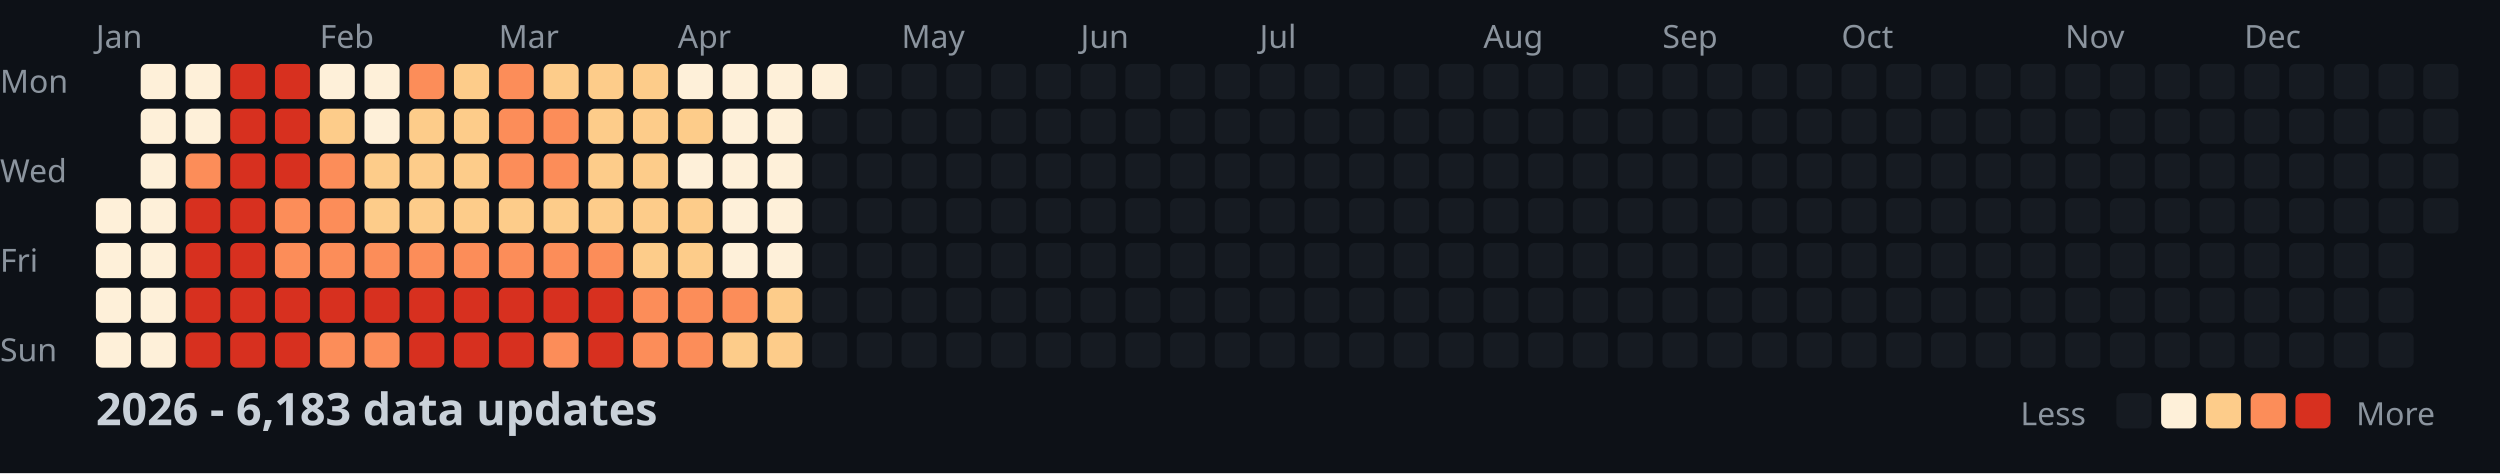
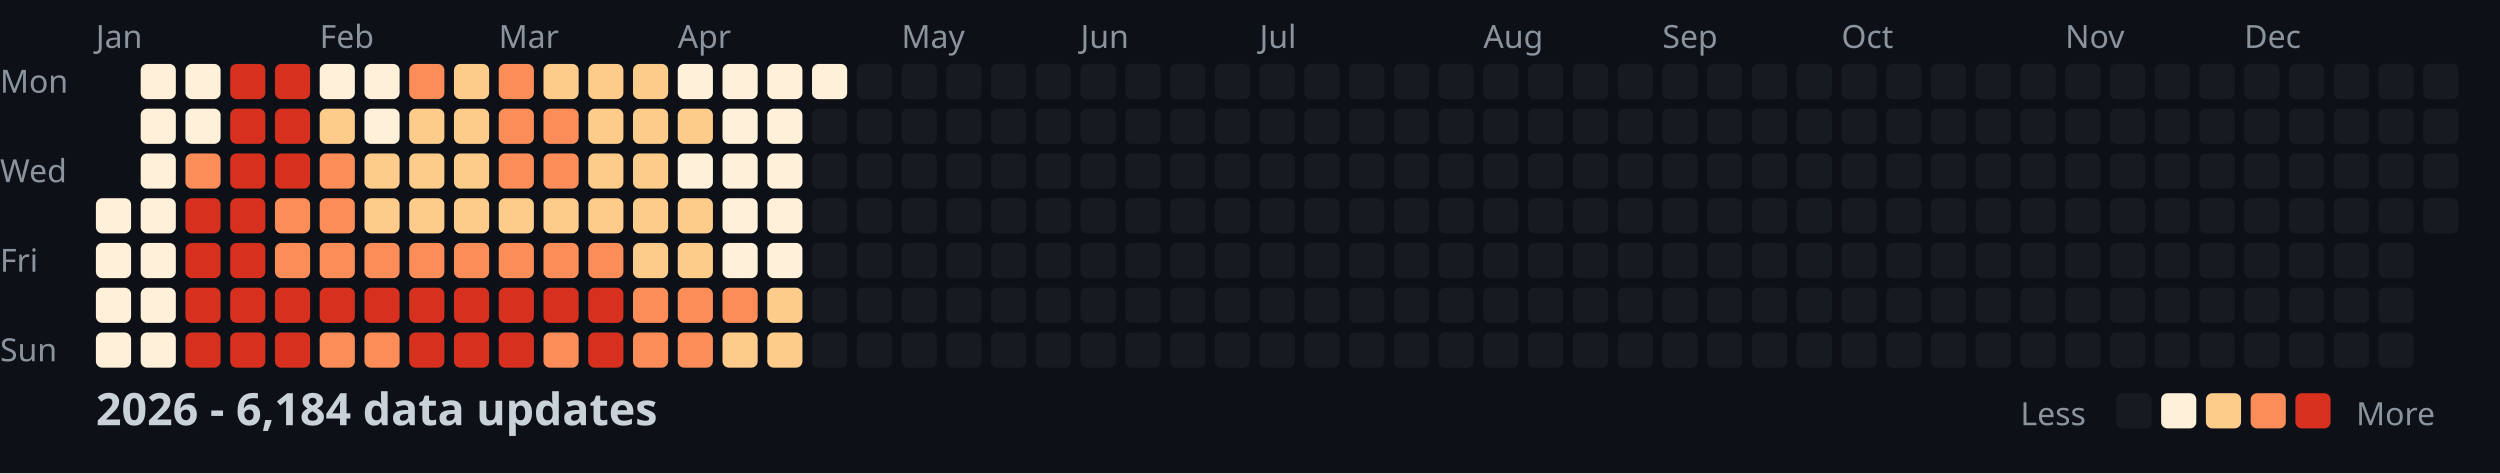
<svg xmlns="http://www.w3.org/2000/svg" width="782" height="148">
  <style>
    .month { font: 10px sans-serif; fill: #8b949e; }
    .day { font: 10px sans-serif; fill: #8b949e; }
    .title { font: bold 14px sans-serif; fill: #c9d1d9; }
    .legend { font: 10px sans-serif; fill: #8b949e; }
  </style>
  <rect width="100%" height="100%" fill="#0d1117" />
  <text x="0" y="29" class="day">Mon</text>
  <text x="0" y="57" class="day">Wed</text>
  <text x="0" y="85" class="day">Fri</text>
  <text x="0" y="113" class="day">Sun</text>
  <text x="30" y="15" class="month">Jan</text>
  <text x="100" y="15" class="month">Feb</text>
  <text x="156" y="15" class="month">Mar</text>
  <text x="212" y="15" class="month">Apr</text>
  <text x="282" y="15" class="month">May</text>
  <text x="338" y="15" class="month">Jun</text>
  <text x="394" y="15" class="month">Jul</text>
  <text x="464" y="15" class="month">Aug</text>
  <text x="520" y="15" class="month">Sep</text>
  <text x="576" y="15" class="month">Oct</text>
  <text x="646" y="15" class="month">Nov</text>
  <text x="702" y="15" class="month">Dec</text>
  <rect x="30" y="62" width="11" height="11" fill="#fef0d9" rx="2" />
  <rect x="30" y="76" width="11" height="11" fill="#fef0d9" rx="2" />
  <rect x="30" y="90" width="11" height="11" fill="#fef0d9" rx="2" />
  <rect x="30" y="104" width="11" height="11" fill="#fef0d9" rx="2" />
  <rect x="44" y="20" width="11" height="11" fill="#fef0d9" rx="2" />
  <rect x="44" y="34" width="11" height="11" fill="#fef0d9" rx="2" />
  <rect x="44" y="48" width="11" height="11" fill="#fef0d9" rx="2" />
  <rect x="44" y="62" width="11" height="11" fill="#fef0d9" rx="2" />
  <rect x="44" y="76" width="11" height="11" fill="#fef0d9" rx="2" />
  <rect x="44" y="90" width="11" height="11" fill="#fef0d9" rx="2" />
  <rect x="44" y="104" width="11" height="11" fill="#fef0d9" rx="2" />
  <rect x="58" y="20" width="11" height="11" fill="#fef0d9" rx="2" />
  <rect x="58" y="34" width="11" height="11" fill="#fef0d9" rx="2" />
  <rect x="58" y="48" width="11" height="11" fill="#fc8d59" rx="2" />
  <rect x="58" y="62" width="11" height="11" fill="#d7301f" rx="2" />
  <rect x="58" y="76" width="11" height="11" fill="#d7301f" rx="2" />
  <rect x="58" y="90" width="11" height="11" fill="#d7301f" rx="2" />
  <rect x="58" y="104" width="11" height="11" fill="#d7301f" rx="2" />
  <rect x="72" y="20" width="11" height="11" fill="#d7301f" rx="2" />
  <rect x="72" y="34" width="11" height="11" fill="#d7301f" rx="2" />
  <rect x="72" y="48" width="11" height="11" fill="#d7301f" rx="2" />
  <rect x="72" y="62" width="11" height="11" fill="#d7301f" rx="2" />
  <rect x="72" y="76" width="11" height="11" fill="#d7301f" rx="2" />
  <rect x="72" y="90" width="11" height="11" fill="#d7301f" rx="2" />
  <rect x="72" y="104" width="11" height="11" fill="#d7301f" rx="2" />
  <rect x="86" y="20" width="11" height="11" fill="#d7301f" rx="2" />
  <rect x="86" y="34" width="11" height="11" fill="#d7301f" rx="2" />
  <rect x="86" y="48" width="11" height="11" fill="#d7301f" rx="2" />
  <rect x="86" y="62" width="11" height="11" fill="#fc8d59" rx="2" />
  <rect x="86" y="76" width="11" height="11" fill="#fc8d59" rx="2" />
  <rect x="86" y="90" width="11" height="11" fill="#d7301f" rx="2" />
  <rect x="86" y="104" width="11" height="11" fill="#d7301f" rx="2" />
  <rect x="100" y="20" width="11" height="11" fill="#fef0d9" rx="2" />
  <rect x="100" y="34" width="11" height="11" fill="#fdcc8a" rx="2" />
  <rect x="100" y="48" width="11" height="11" fill="#fc8d59" rx="2" />
  <rect x="100" y="62" width="11" height="11" fill="#fc8d59" rx="2" />
  <rect x="100" y="76" width="11" height="11" fill="#fc8d59" rx="2" />
  <rect x="100" y="90" width="11" height="11" fill="#d7301f" rx="2" />
  <rect x="100" y="104" width="11" height="11" fill="#fc8d59" rx="2" />
  <rect x="114" y="20" width="11" height="11" fill="#fef0d9" rx="2" />
  <rect x="114" y="34" width="11" height="11" fill="#fef0d9" rx="2" />
  <rect x="114" y="48" width="11" height="11" fill="#fdcc8a" rx="2" />
  <rect x="114" y="62" width="11" height="11" fill="#fdcc8a" rx="2" />
  <rect x="114" y="76" width="11" height="11" fill="#fc8d59" rx="2" />
  <rect x="114" y="90" width="11" height="11" fill="#d7301f" rx="2" />
  <rect x="114" y="104" width="11" height="11" fill="#fc8d59" rx="2" />
  <rect x="128" y="20" width="11" height="11" fill="#fc8d59" rx="2" />
  <rect x="128" y="34" width="11" height="11" fill="#fdcc8a" rx="2" />
  <rect x="128" y="48" width="11" height="11" fill="#fdcc8a" rx="2" />
  <rect x="128" y="62" width="11" height="11" fill="#fdcc8a" rx="2" />
  <rect x="128" y="76" width="11" height="11" fill="#fc8d59" rx="2" />
  <rect x="128" y="90" width="11" height="11" fill="#d7301f" rx="2" />
  <rect x="128" y="104" width="11" height="11" fill="#d7301f" rx="2" />
  <rect x="142" y="20" width="11" height="11" fill="#fdcc8a" rx="2" />
  <rect x="142" y="34" width="11" height="11" fill="#fdcc8a" rx="2" />
  <rect x="142" y="48" width="11" height="11" fill="#fdcc8a" rx="2" />
  <rect x="142" y="62" width="11" height="11" fill="#fdcc8a" rx="2" />
  <rect x="142" y="76" width="11" height="11" fill="#fc8d59" rx="2" />
  <rect x="142" y="90" width="11" height="11" fill="#d7301f" rx="2" />
  <rect x="142" y="104" width="11" height="11" fill="#d7301f" rx="2" />
  <rect x="156" y="20" width="11" height="11" fill="#fc8d59" rx="2" />
  <rect x="156" y="34" width="11" height="11" fill="#fc8d59" rx="2" />
  <rect x="156" y="48" width="11" height="11" fill="#fc8d59" rx="2" />
  <rect x="156" y="62" width="11" height="11" fill="#fdcc8a" rx="2" />
  <rect x="156" y="76" width="11" height="11" fill="#fc8d59" rx="2" />
  <rect x="156" y="90" width="11" height="11" fill="#d7301f" rx="2" />
  <rect x="156" y="104" width="11" height="11" fill="#d7301f" rx="2" />
  <rect x="170" y="20" width="11" height="11" fill="#fdcc8a" rx="2" />
  <rect x="170" y="34" width="11" height="11" fill="#fc8d59" rx="2" />
  <rect x="170" y="48" width="11" height="11" fill="#fc8d59" rx="2" />
  <rect x="170" y="62" width="11" height="11" fill="#fdcc8a" rx="2" />
  <rect x="170" y="76" width="11" height="11" fill="#fc8d59" rx="2" />
  <rect x="170" y="90" width="11" height="11" fill="#d7301f" rx="2" />
  <rect x="170" y="104" width="11" height="11" fill="#fc8d59" rx="2" />
  <rect x="184" y="20" width="11" height="11" fill="#fdcc8a" rx="2" />
  <rect x="184" y="34" width="11" height="11" fill="#fdcc8a" rx="2" />
  <rect x="184" y="48" width="11" height="11" fill="#fdcc8a" rx="2" />
  <rect x="184" y="62" width="11" height="11" fill="#fdcc8a" rx="2" />
  <rect x="184" y="76" width="11" height="11" fill="#fc8d59" rx="2" />
  <rect x="184" y="90" width="11" height="11" fill="#d7301f" rx="2" />
  <rect x="184" y="104" width="11" height="11" fill="#d7301f" rx="2" />
  <rect x="198" y="20" width="11" height="11" fill="#fdcc8a" rx="2" />
  <rect x="198" y="34" width="11" height="11" fill="#fdcc8a" rx="2" />
  <rect x="198" y="48" width="11" height="11" fill="#fdcc8a" rx="2" />
  <rect x="198" y="62" width="11" height="11" fill="#fdcc8a" rx="2" />
  <rect x="198" y="76" width="11" height="11" fill="#fdcc8a" rx="2" />
  <rect x="198" y="90" width="11" height="11" fill="#fc8d59" rx="2" />
  <rect x="198" y="104" width="11" height="11" fill="#fc8d59" rx="2" />
  <rect x="212" y="20" width="11" height="11" fill="#fef0d9" rx="2" />
  <rect x="212" y="34" width="11" height="11" fill="#fdcc8a" rx="2" />
  <rect x="212" y="48" width="11" height="11" fill="#fef0d9" rx="2" />
  <rect x="212" y="62" width="11" height="11" fill="#fdcc8a" rx="2" />
  <rect x="212" y="76" width="11" height="11" fill="#fdcc8a" rx="2" />
  <rect x="212" y="90" width="11" height="11" fill="#fc8d59" rx="2" />
  <rect x="212" y="104" width="11" height="11" fill="#fc8d59" rx="2" />
  <rect x="226" y="20" width="11" height="11" fill="#fef0d9" rx="2" />
  <rect x="226" y="34" width="11" height="11" fill="#fef0d9" rx="2" />
  <rect x="226" y="48" width="11" height="11" fill="#fef0d9" rx="2" />
  <rect x="226" y="62" width="11" height="11" fill="#fef0d9" rx="2" />
  <rect x="226" y="76" width="11" height="11" fill="#fef0d9" rx="2" />
  <rect x="226" y="90" width="11" height="11" fill="#fc8d59" rx="2" />
  <rect x="226" y="104" width="11" height="11" fill="#fdcc8a" rx="2" />
  <rect x="240" y="20" width="11" height="11" fill="#fef0d9" rx="2" />
  <rect x="240" y="34" width="11" height="11" fill="#fef0d9" rx="2" />
  <rect x="240" y="48" width="11" height="11" fill="#fef0d9" rx="2" />
  <rect x="240" y="62" width="11" height="11" fill="#fef0d9" rx="2" />
  <rect x="240" y="76" width="11" height="11" fill="#fef0d9" rx="2" />
  <rect x="240" y="90" width="11" height="11" fill="#fdcc8a" rx="2" />
  <rect x="240" y="104" width="11" height="11" fill="#fdcc8a" rx="2" />
  <rect x="254" y="20" width="11" height="11" fill="#fef0d9" rx="2" />
  <rect x="254" y="34" width="11" height="11" fill="#161b22" rx="2" />
  <rect x="254" y="48" width="11" height="11" fill="#161b22" rx="2" />
  <rect x="254" y="62" width="11" height="11" fill="#161b22" rx="2" />
  <rect x="254" y="76" width="11" height="11" fill="#161b22" rx="2" />
  <rect x="254" y="90" width="11" height="11" fill="#161b22" rx="2" />
  <rect x="254" y="104" width="11" height="11" fill="#161b22" rx="2" />
  <rect x="268" y="20" width="11" height="11" fill="#161b22" rx="2" />
  <rect x="268" y="34" width="11" height="11" fill="#161b22" rx="2" />
  <rect x="268" y="48" width="11" height="11" fill="#161b22" rx="2" />
  <rect x="268" y="62" width="11" height="11" fill="#161b22" rx="2" />
  <rect x="268" y="76" width="11" height="11" fill="#161b22" rx="2" />
  <rect x="268" y="90" width="11" height="11" fill="#161b22" rx="2" />
  <rect x="268" y="104" width="11" height="11" fill="#161b22" rx="2" />
  <rect x="282" y="20" width="11" height="11" fill="#161b22" rx="2" />
  <rect x="282" y="34" width="11" height="11" fill="#161b22" rx="2" />
  <rect x="282" y="48" width="11" height="11" fill="#161b22" rx="2" />
  <rect x="282" y="62" width="11" height="11" fill="#161b22" rx="2" />
  <rect x="282" y="76" width="11" height="11" fill="#161b22" rx="2" />
  <rect x="282" y="90" width="11" height="11" fill="#161b22" rx="2" />
  <rect x="282" y="104" width="11" height="11" fill="#161b22" rx="2" />
  <rect x="296" y="20" width="11" height="11" fill="#161b22" rx="2" />
  <rect x="296" y="34" width="11" height="11" fill="#161b22" rx="2" />
  <rect x="296" y="48" width="11" height="11" fill="#161b22" rx="2" />
  <rect x="296" y="62" width="11" height="11" fill="#161b22" rx="2" />
  <rect x="296" y="76" width="11" height="11" fill="#161b22" rx="2" />
  <rect x="296" y="90" width="11" height="11" fill="#161b22" rx="2" />
  <rect x="296" y="104" width="11" height="11" fill="#161b22" rx="2" />
  <rect x="310" y="20" width="11" height="11" fill="#161b22" rx="2" />
  <rect x="310" y="34" width="11" height="11" fill="#161b22" rx="2" />
  <rect x="310" y="48" width="11" height="11" fill="#161b22" rx="2" />
  <rect x="310" y="62" width="11" height="11" fill="#161b22" rx="2" />
  <rect x="310" y="76" width="11" height="11" fill="#161b22" rx="2" />
  <rect x="310" y="90" width="11" height="11" fill="#161b22" rx="2" />
  <rect x="310" y="104" width="11" height="11" fill="#161b22" rx="2" />
  <rect x="324" y="20" width="11" height="11" fill="#161b22" rx="2" />
  <rect x="324" y="34" width="11" height="11" fill="#161b22" rx="2" />
  <rect x="324" y="48" width="11" height="11" fill="#161b22" rx="2" />
  <rect x="324" y="62" width="11" height="11" fill="#161b22" rx="2" />
  <rect x="324" y="76" width="11" height="11" fill="#161b22" rx="2" />
  <rect x="324" y="90" width="11" height="11" fill="#161b22" rx="2" />
  <rect x="324" y="104" width="11" height="11" fill="#161b22" rx="2" />
  <rect x="338" y="20" width="11" height="11" fill="#161b22" rx="2" />
  <rect x="338" y="34" width="11" height="11" fill="#161b22" rx="2" />
  <rect x="338" y="48" width="11" height="11" fill="#161b22" rx="2" />
  <rect x="338" y="62" width="11" height="11" fill="#161b22" rx="2" />
  <rect x="338" y="76" width="11" height="11" fill="#161b22" rx="2" />
  <rect x="338" y="90" width="11" height="11" fill="#161b22" rx="2" />
  <rect x="338" y="104" width="11" height="11" fill="#161b22" rx="2" />
  <rect x="352" y="20" width="11" height="11" fill="#161b22" rx="2" />
  <rect x="352" y="34" width="11" height="11" fill="#161b22" rx="2" />
  <rect x="352" y="48" width="11" height="11" fill="#161b22" rx="2" />
  <rect x="352" y="62" width="11" height="11" fill="#161b22" rx="2" />
  <rect x="352" y="76" width="11" height="11" fill="#161b22" rx="2" />
  <rect x="352" y="90" width="11" height="11" fill="#161b22" rx="2" />
  <rect x="352" y="104" width="11" height="11" fill="#161b22" rx="2" />
  <rect x="366" y="20" width="11" height="11" fill="#161b22" rx="2" />
  <rect x="366" y="34" width="11" height="11" fill="#161b22" rx="2" />
  <rect x="366" y="48" width="11" height="11" fill="#161b22" rx="2" />
  <rect x="366" y="62" width="11" height="11" fill="#161b22" rx="2" />
  <rect x="366" y="76" width="11" height="11" fill="#161b22" rx="2" />
  <rect x="366" y="90" width="11" height="11" fill="#161b22" rx="2" />
  <rect x="366" y="104" width="11" height="11" fill="#161b22" rx="2" />
  <rect x="380" y="20" width="11" height="11" fill="#161b22" rx="2" />
  <rect x="380" y="34" width="11" height="11" fill="#161b22" rx="2" />
  <rect x="380" y="48" width="11" height="11" fill="#161b22" rx="2" />
  <rect x="380" y="62" width="11" height="11" fill="#161b22" rx="2" />
  <rect x="380" y="76" width="11" height="11" fill="#161b22" rx="2" />
  <rect x="380" y="90" width="11" height="11" fill="#161b22" rx="2" />
  <rect x="380" y="104" width="11" height="11" fill="#161b22" rx="2" />
  <rect x="394" y="20" width="11" height="11" fill="#161b22" rx="2" />
  <rect x="394" y="34" width="11" height="11" fill="#161b22" rx="2" />
  <rect x="394" y="48" width="11" height="11" fill="#161b22" rx="2" />
  <rect x="394" y="62" width="11" height="11" fill="#161b22" rx="2" />
  <rect x="394" y="76" width="11" height="11" fill="#161b22" rx="2" />
  <rect x="394" y="90" width="11" height="11" fill="#161b22" rx="2" />
  <rect x="394" y="104" width="11" height="11" fill="#161b22" rx="2" />
  <rect x="408" y="20" width="11" height="11" fill="#161b22" rx="2" />
  <rect x="408" y="34" width="11" height="11" fill="#161b22" rx="2" />
  <rect x="408" y="48" width="11" height="11" fill="#161b22" rx="2" />
  <rect x="408" y="62" width="11" height="11" fill="#161b22" rx="2" />
  <rect x="408" y="76" width="11" height="11" fill="#161b22" rx="2" />
  <rect x="408" y="90" width="11" height="11" fill="#161b22" rx="2" />
  <rect x="408" y="104" width="11" height="11" fill="#161b22" rx="2" />
  <rect x="422" y="20" width="11" height="11" fill="#161b22" rx="2" />
  <rect x="422" y="34" width="11" height="11" fill="#161b22" rx="2" />
  <rect x="422" y="48" width="11" height="11" fill="#161b22" rx="2" />
  <rect x="422" y="62" width="11" height="11" fill="#161b22" rx="2" />
  <rect x="422" y="76" width="11" height="11" fill="#161b22" rx="2" />
  <rect x="422" y="90" width="11" height="11" fill="#161b22" rx="2" />
  <rect x="422" y="104" width="11" height="11" fill="#161b22" rx="2" />
  <rect x="436" y="20" width="11" height="11" fill="#161b22" rx="2" />
  <rect x="436" y="34" width="11" height="11" fill="#161b22" rx="2" />
  <rect x="436" y="48" width="11" height="11" fill="#161b22" rx="2" />
  <rect x="436" y="62" width="11" height="11" fill="#161b22" rx="2" />
  <rect x="436" y="76" width="11" height="11" fill="#161b22" rx="2" />
  <rect x="436" y="90" width="11" height="11" fill="#161b22" rx="2" />
  <rect x="436" y="104" width="11" height="11" fill="#161b22" rx="2" />
  <rect x="450" y="20" width="11" height="11" fill="#161b22" rx="2" />
  <rect x="450" y="34" width="11" height="11" fill="#161b22" rx="2" />
  <rect x="450" y="48" width="11" height="11" fill="#161b22" rx="2" />
  <rect x="450" y="62" width="11" height="11" fill="#161b22" rx="2" />
  <rect x="450" y="76" width="11" height="11" fill="#161b22" rx="2" />
  <rect x="450" y="90" width="11" height="11" fill="#161b22" rx="2" />
  <rect x="450" y="104" width="11" height="11" fill="#161b22" rx="2" />
  <rect x="464" y="20" width="11" height="11" fill="#161b22" rx="2" />
  <rect x="464" y="34" width="11" height="11" fill="#161b22" rx="2" />
  <rect x="464" y="48" width="11" height="11" fill="#161b22" rx="2" />
  <rect x="464" y="62" width="11" height="11" fill="#161b22" rx="2" />
  <rect x="464" y="76" width="11" height="11" fill="#161b22" rx="2" />
  <rect x="464" y="90" width="11" height="11" fill="#161b22" rx="2" />
  <rect x="464" y="104" width="11" height="11" fill="#161b22" rx="2" />
  <rect x="478" y="20" width="11" height="11" fill="#161b22" rx="2" />
  <rect x="478" y="34" width="11" height="11" fill="#161b22" rx="2" />
  <rect x="478" y="48" width="11" height="11" fill="#161b22" rx="2" />
  <rect x="478" y="62" width="11" height="11" fill="#161b22" rx="2" />
  <rect x="478" y="76" width="11" height="11" fill="#161b22" rx="2" />
  <rect x="478" y="90" width="11" height="11" fill="#161b22" rx="2" />
  <rect x="478" y="104" width="11" height="11" fill="#161b22" rx="2" />
  <rect x="492" y="20" width="11" height="11" fill="#161b22" rx="2" />
  <rect x="492" y="34" width="11" height="11" fill="#161b22" rx="2" />
  <rect x="492" y="48" width="11" height="11" fill="#161b22" rx="2" />
  <rect x="492" y="62" width="11" height="11" fill="#161b22" rx="2" />
  <rect x="492" y="76" width="11" height="11" fill="#161b22" rx="2" />
  <rect x="492" y="90" width="11" height="11" fill="#161b22" rx="2" />
  <rect x="492" y="104" width="11" height="11" fill="#161b22" rx="2" />
  <rect x="506" y="20" width="11" height="11" fill="#161b22" rx="2" />
  <rect x="506" y="34" width="11" height="11" fill="#161b22" rx="2" />
  <rect x="506" y="48" width="11" height="11" fill="#161b22" rx="2" />
  <rect x="506" y="62" width="11" height="11" fill="#161b22" rx="2" />
  <rect x="506" y="76" width="11" height="11" fill="#161b22" rx="2" />
  <rect x="506" y="90" width="11" height="11" fill="#161b22" rx="2" />
  <rect x="506" y="104" width="11" height="11" fill="#161b22" rx="2" />
  <rect x="520" y="20" width="11" height="11" fill="#161b22" rx="2" />
  <rect x="520" y="34" width="11" height="11" fill="#161b22" rx="2" />
  <rect x="520" y="48" width="11" height="11" fill="#161b22" rx="2" />
  <rect x="520" y="62" width="11" height="11" fill="#161b22" rx="2" />
  <rect x="520" y="76" width="11" height="11" fill="#161b22" rx="2" />
  <rect x="520" y="90" width="11" height="11" fill="#161b22" rx="2" />
  <rect x="520" y="104" width="11" height="11" fill="#161b22" rx="2" />
  <rect x="534" y="20" width="11" height="11" fill="#161b22" rx="2" />
  <rect x="534" y="34" width="11" height="11" fill="#161b22" rx="2" />
  <rect x="534" y="48" width="11" height="11" fill="#161b22" rx="2" />
  <rect x="534" y="62" width="11" height="11" fill="#161b22" rx="2" />
  <rect x="534" y="76" width="11" height="11" fill="#161b22" rx="2" />
  <rect x="534" y="90" width="11" height="11" fill="#161b22" rx="2" />
  <rect x="534" y="104" width="11" height="11" fill="#161b22" rx="2" />
  <rect x="548" y="20" width="11" height="11" fill="#161b22" rx="2" />
  <rect x="548" y="34" width="11" height="11" fill="#161b22" rx="2" />
  <rect x="548" y="48" width="11" height="11" fill="#161b22" rx="2" />
  <rect x="548" y="62" width="11" height="11" fill="#161b22" rx="2" />
  <rect x="548" y="76" width="11" height="11" fill="#161b22" rx="2" />
  <rect x="548" y="90" width="11" height="11" fill="#161b22" rx="2" />
  <rect x="548" y="104" width="11" height="11" fill="#161b22" rx="2" />
  <rect x="562" y="20" width="11" height="11" fill="#161b22" rx="2" />
  <rect x="562" y="34" width="11" height="11" fill="#161b22" rx="2" />
  <rect x="562" y="48" width="11" height="11" fill="#161b22" rx="2" />
  <rect x="562" y="62" width="11" height="11" fill="#161b22" rx="2" />
  <rect x="562" y="76" width="11" height="11" fill="#161b22" rx="2" />
  <rect x="562" y="90" width="11" height="11" fill="#161b22" rx="2" />
  <rect x="562" y="104" width="11" height="11" fill="#161b22" rx="2" />
  <rect x="576" y="20" width="11" height="11" fill="#161b22" rx="2" />
  <rect x="576" y="34" width="11" height="11" fill="#161b22" rx="2" />
  <rect x="576" y="48" width="11" height="11" fill="#161b22" rx="2" />
  <rect x="576" y="62" width="11" height="11" fill="#161b22" rx="2" />
  <rect x="576" y="76" width="11" height="11" fill="#161b22" rx="2" />
  <rect x="576" y="90" width="11" height="11" fill="#161b22" rx="2" />
  <rect x="576" y="104" width="11" height="11" fill="#161b22" rx="2" />
  <rect x="590" y="20" width="11" height="11" fill="#161b22" rx="2" />
  <rect x="590" y="34" width="11" height="11" fill="#161b22" rx="2" />
  <rect x="590" y="48" width="11" height="11" fill="#161b22" rx="2" />
  <rect x="590" y="62" width="11" height="11" fill="#161b22" rx="2" />
  <rect x="590" y="76" width="11" height="11" fill="#161b22" rx="2" />
  <rect x="590" y="90" width="11" height="11" fill="#161b22" rx="2" />
  <rect x="590" y="104" width="11" height="11" fill="#161b22" rx="2" />
  <rect x="604" y="20" width="11" height="11" fill="#161b22" rx="2" />
  <rect x="604" y="34" width="11" height="11" fill="#161b22" rx="2" />
  <rect x="604" y="48" width="11" height="11" fill="#161b22" rx="2" />
  <rect x="604" y="62" width="11" height="11" fill="#161b22" rx="2" />
  <rect x="604" y="76" width="11" height="11" fill="#161b22" rx="2" />
  <rect x="604" y="90" width="11" height="11" fill="#161b22" rx="2" />
  <rect x="604" y="104" width="11" height="11" fill="#161b22" rx="2" />
  <rect x="618" y="20" width="11" height="11" fill="#161b22" rx="2" />
  <rect x="618" y="34" width="11" height="11" fill="#161b22" rx="2" />
  <rect x="618" y="48" width="11" height="11" fill="#161b22" rx="2" />
  <rect x="618" y="62" width="11" height="11" fill="#161b22" rx="2" />
  <rect x="618" y="76" width="11" height="11" fill="#161b22" rx="2" />
  <rect x="618" y="90" width="11" height="11" fill="#161b22" rx="2" />
  <rect x="618" y="104" width="11" height="11" fill="#161b22" rx="2" />
  <rect x="632" y="20" width="11" height="11" fill="#161b22" rx="2" />
  <rect x="632" y="34" width="11" height="11" fill="#161b22" rx="2" />
  <rect x="632" y="48" width="11" height="11" fill="#161b22" rx="2" />
  <rect x="632" y="62" width="11" height="11" fill="#161b22" rx="2" />
  <rect x="632" y="76" width="11" height="11" fill="#161b22" rx="2" />
  <rect x="632" y="90" width="11" height="11" fill="#161b22" rx="2" />
  <rect x="632" y="104" width="11" height="11" fill="#161b22" rx="2" />
  <rect x="646" y="20" width="11" height="11" fill="#161b22" rx="2" />
  <rect x="646" y="34" width="11" height="11" fill="#161b22" rx="2" />
  <rect x="646" y="48" width="11" height="11" fill="#161b22" rx="2" />
  <rect x="646" y="62" width="11" height="11" fill="#161b22" rx="2" />
  <rect x="646" y="76" width="11" height="11" fill="#161b22" rx="2" />
  <rect x="646" y="90" width="11" height="11" fill="#161b22" rx="2" />
  <rect x="646" y="104" width="11" height="11" fill="#161b22" rx="2" />
  <rect x="660" y="20" width="11" height="11" fill="#161b22" rx="2" />
  <rect x="660" y="34" width="11" height="11" fill="#161b22" rx="2" />
  <rect x="660" y="48" width="11" height="11" fill="#161b22" rx="2" />
  <rect x="660" y="62" width="11" height="11" fill="#161b22" rx="2" />
  <rect x="660" y="76" width="11" height="11" fill="#161b22" rx="2" />
  <rect x="660" y="90" width="11" height="11" fill="#161b22" rx="2" />
  <rect x="660" y="104" width="11" height="11" fill="#161b22" rx="2" />
  <rect x="674" y="20" width="11" height="11" fill="#161b22" rx="2" />
  <rect x="674" y="34" width="11" height="11" fill="#161b22" rx="2" />
  <rect x="674" y="48" width="11" height="11" fill="#161b22" rx="2" />
  <rect x="674" y="62" width="11" height="11" fill="#161b22" rx="2" />
  <rect x="674" y="76" width="11" height="11" fill="#161b22" rx="2" />
  <rect x="674" y="90" width="11" height="11" fill="#161b22" rx="2" />
  <rect x="674" y="104" width="11" height="11" fill="#161b22" rx="2" />
  <rect x="688" y="20" width="11" height="11" fill="#161b22" rx="2" />
  <rect x="688" y="34" width="11" height="11" fill="#161b22" rx="2" />
  <rect x="688" y="48" width="11" height="11" fill="#161b22" rx="2" />
  <rect x="688" y="62" width="11" height="11" fill="#161b22" rx="2" />
  <rect x="688" y="76" width="11" height="11" fill="#161b22" rx="2" />
  <rect x="688" y="90" width="11" height="11" fill="#161b22" rx="2" />
  <rect x="688" y="104" width="11" height="11" fill="#161b22" rx="2" />
  <rect x="702" y="20" width="11" height="11" fill="#161b22" rx="2" />
  <rect x="702" y="34" width="11" height="11" fill="#161b22" rx="2" />
  <rect x="702" y="48" width="11" height="11" fill="#161b22" rx="2" />
  <rect x="702" y="62" width="11" height="11" fill="#161b22" rx="2" />
  <rect x="702" y="76" width="11" height="11" fill="#161b22" rx="2" />
  <rect x="702" y="90" width="11" height="11" fill="#161b22" rx="2" />
  <rect x="702" y="104" width="11" height="11" fill="#161b22" rx="2" />
  <rect x="716" y="20" width="11" height="11" fill="#161b22" rx="2" />
  <rect x="716" y="34" width="11" height="11" fill="#161b22" rx="2" />
  <rect x="716" y="48" width="11" height="11" fill="#161b22" rx="2" />
  <rect x="716" y="62" width="11" height="11" fill="#161b22" rx="2" />
  <rect x="716" y="76" width="11" height="11" fill="#161b22" rx="2" />
  <rect x="716" y="90" width="11" height="11" fill="#161b22" rx="2" />
  <rect x="716" y="104" width="11" height="11" fill="#161b22" rx="2" />
  <rect x="730" y="20" width="11" height="11" fill="#161b22" rx="2" />
  <rect x="730" y="34" width="11" height="11" fill="#161b22" rx="2" />
  <rect x="730" y="48" width="11" height="11" fill="#161b22" rx="2" />
  <rect x="730" y="62" width="11" height="11" fill="#161b22" rx="2" />
  <rect x="730" y="76" width="11" height="11" fill="#161b22" rx="2" />
  <rect x="730" y="90" width="11" height="11" fill="#161b22" rx="2" />
  <rect x="730" y="104" width="11" height="11" fill="#161b22" rx="2" />
  <rect x="744" y="20" width="11" height="11" fill="#161b22" rx="2" />
  <rect x="744" y="34" width="11" height="11" fill="#161b22" rx="2" />
  <rect x="744" y="48" width="11" height="11" fill="#161b22" rx="2" />
  <rect x="744" y="62" width="11" height="11" fill="#161b22" rx="2" />
  <rect x="744" y="76" width="11" height="11" fill="#161b22" rx="2" />
  <rect x="744" y="90" width="11" height="11" fill="#161b22" rx="2" />
  <rect x="744" y="104" width="11" height="11" fill="#161b22" rx="2" />
  <rect x="758" y="20" width="11" height="11" fill="#161b22" rx="2" />
  <rect x="758" y="34" width="11" height="11" fill="#161b22" rx="2" />
  <rect x="758" y="48" width="11" height="11" fill="#161b22" rx="2" />
  <rect x="758" y="62" width="11" height="11" fill="#161b22" rx="2" />
-   <text x="30" y="133" class="title">2026 - 6,183 data updates</text>
+   <text x="30" y="133" class="title">2026 - 6,184 data updates</text>
  <text x="632" y="133" class="legend">Less</text>
  <rect x="662" y="123" width="11" height="11" fill="#161b22" rx="2" />
  <rect x="676" y="123" width="11" height="11" fill="#fef0d9" rx="2" />
  <rect x="690" y="123" width="11" height="11" fill="#fdcc8a" rx="2" />
  <rect x="704" y="123" width="11" height="11" fill="#fc8d59" rx="2" />
  <rect x="718" y="123" width="11" height="11" fill="#d7301f" rx="2" />
  <text x="737" y="133" class="legend">More</text>
</svg>
